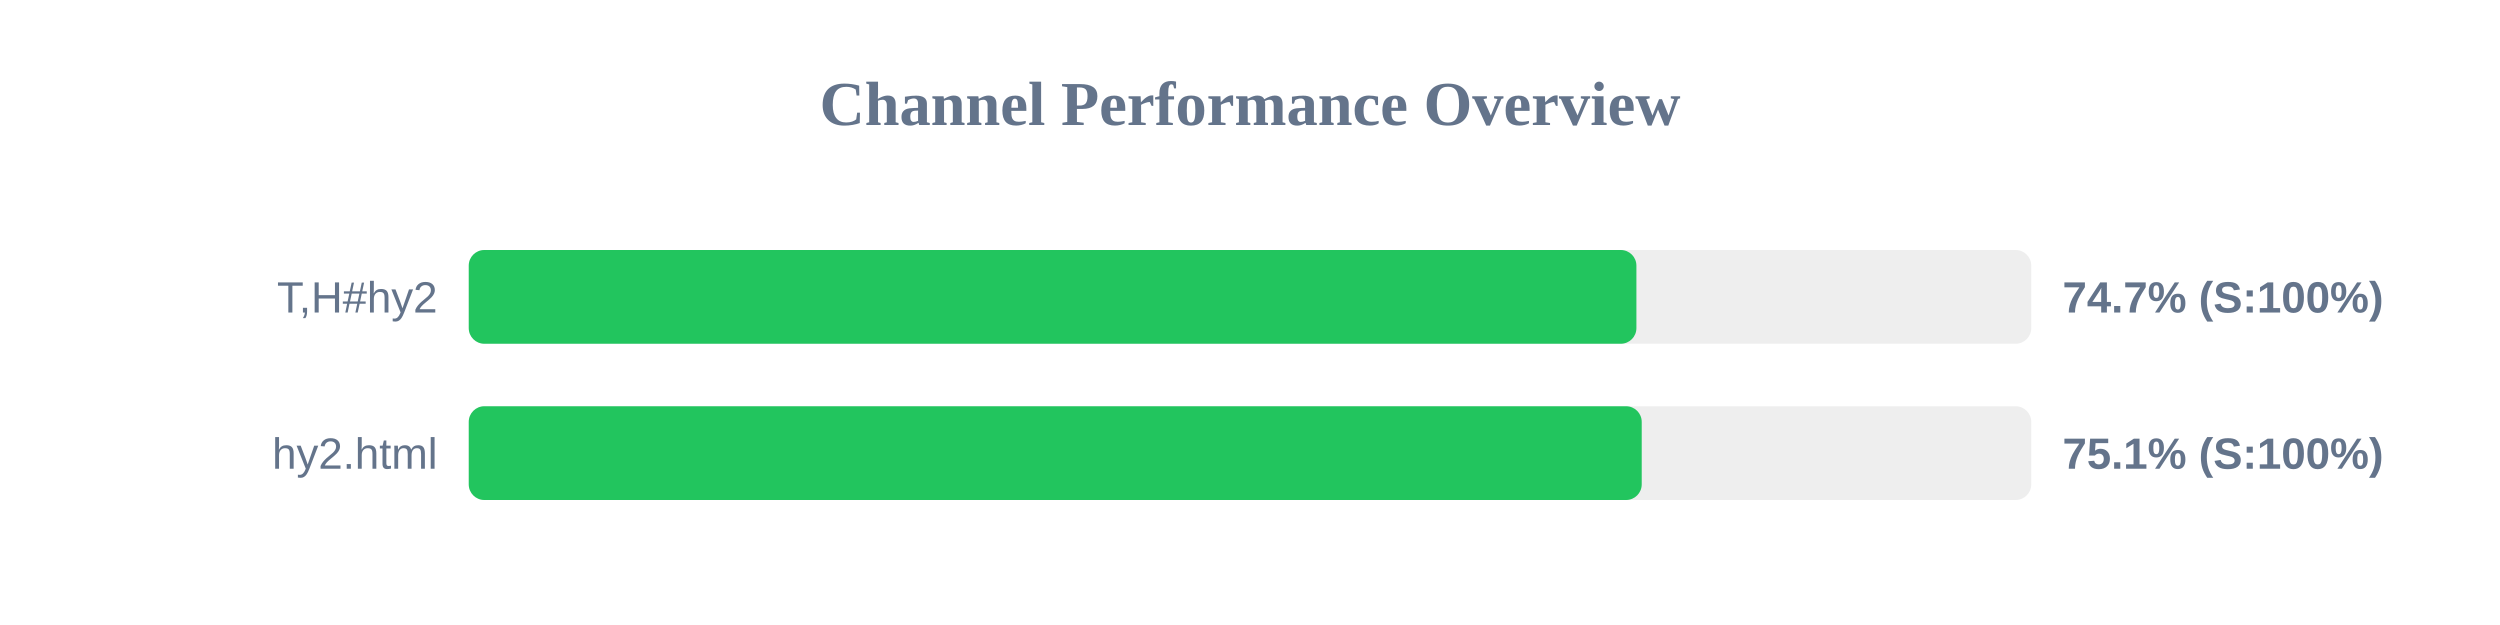
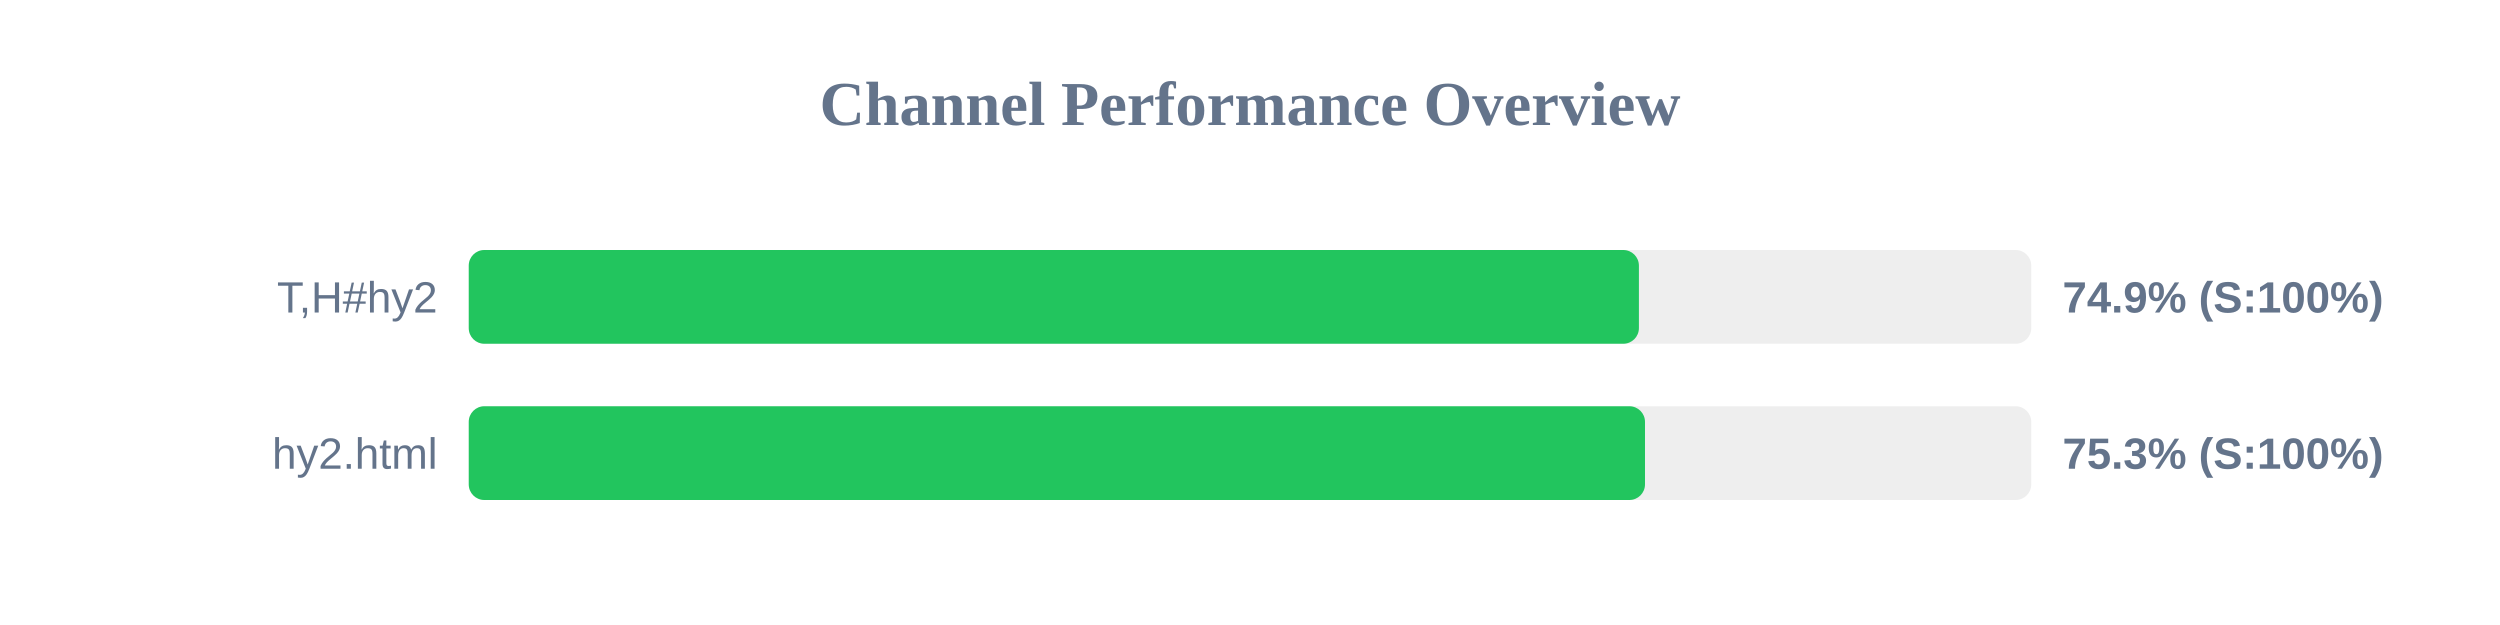
<svg xmlns="http://www.w3.org/2000/svg" width="800" height="200" version="1.1">
  <style>
        .row { font: 14px Arial; fill: #64748b; }
        .score { font: bold 14px Arial; fill: #64748b; }
    </style>
  <text x="400" y="40" text-anchor="middle" font-size="20px" font-weight="bold" fill="#64748b">Channel Performance Overview</text>
  <rect x="150" y="80" width="500" height="30" fill="#eee" rx="5" />
-   <rect x="150" y="80" width="373.65" height="30" fill="#22c55e" rx="5" />
+   <rect x="150" y="80" width="374.45" height="30" fill="#22c55e" rx="5" />
  <text x="140" y="100" text-anchor="end" class="row">T,H#hy2</text>
-   <text x="660" y="100" text-anchor="start" class="score">74.7% (S:100%)</text>
+   <text x="660" y="100" text-anchor="start" class="score">74.9% (S:100%)</text>
  <rect x="150" y="130" width="500" height="30" fill="#eee" rx="5" />
-   <rect x="150" y="130" width="375.35" height="30" fill="#22c55e" rx="5" />
+   <rect x="150" y="130" width="376.4" height="30" fill="#22c55e" rx="5" />
  <text x="140" y="150" text-anchor="end" class="row">hy2.html</text>
-   <text x="660" y="150" text-anchor="start" class="score">75.1% (S:100%)</text>
+   <text x="660" y="150" text-anchor="start" class="score">75.3% (S:100%)</text>
</svg>
